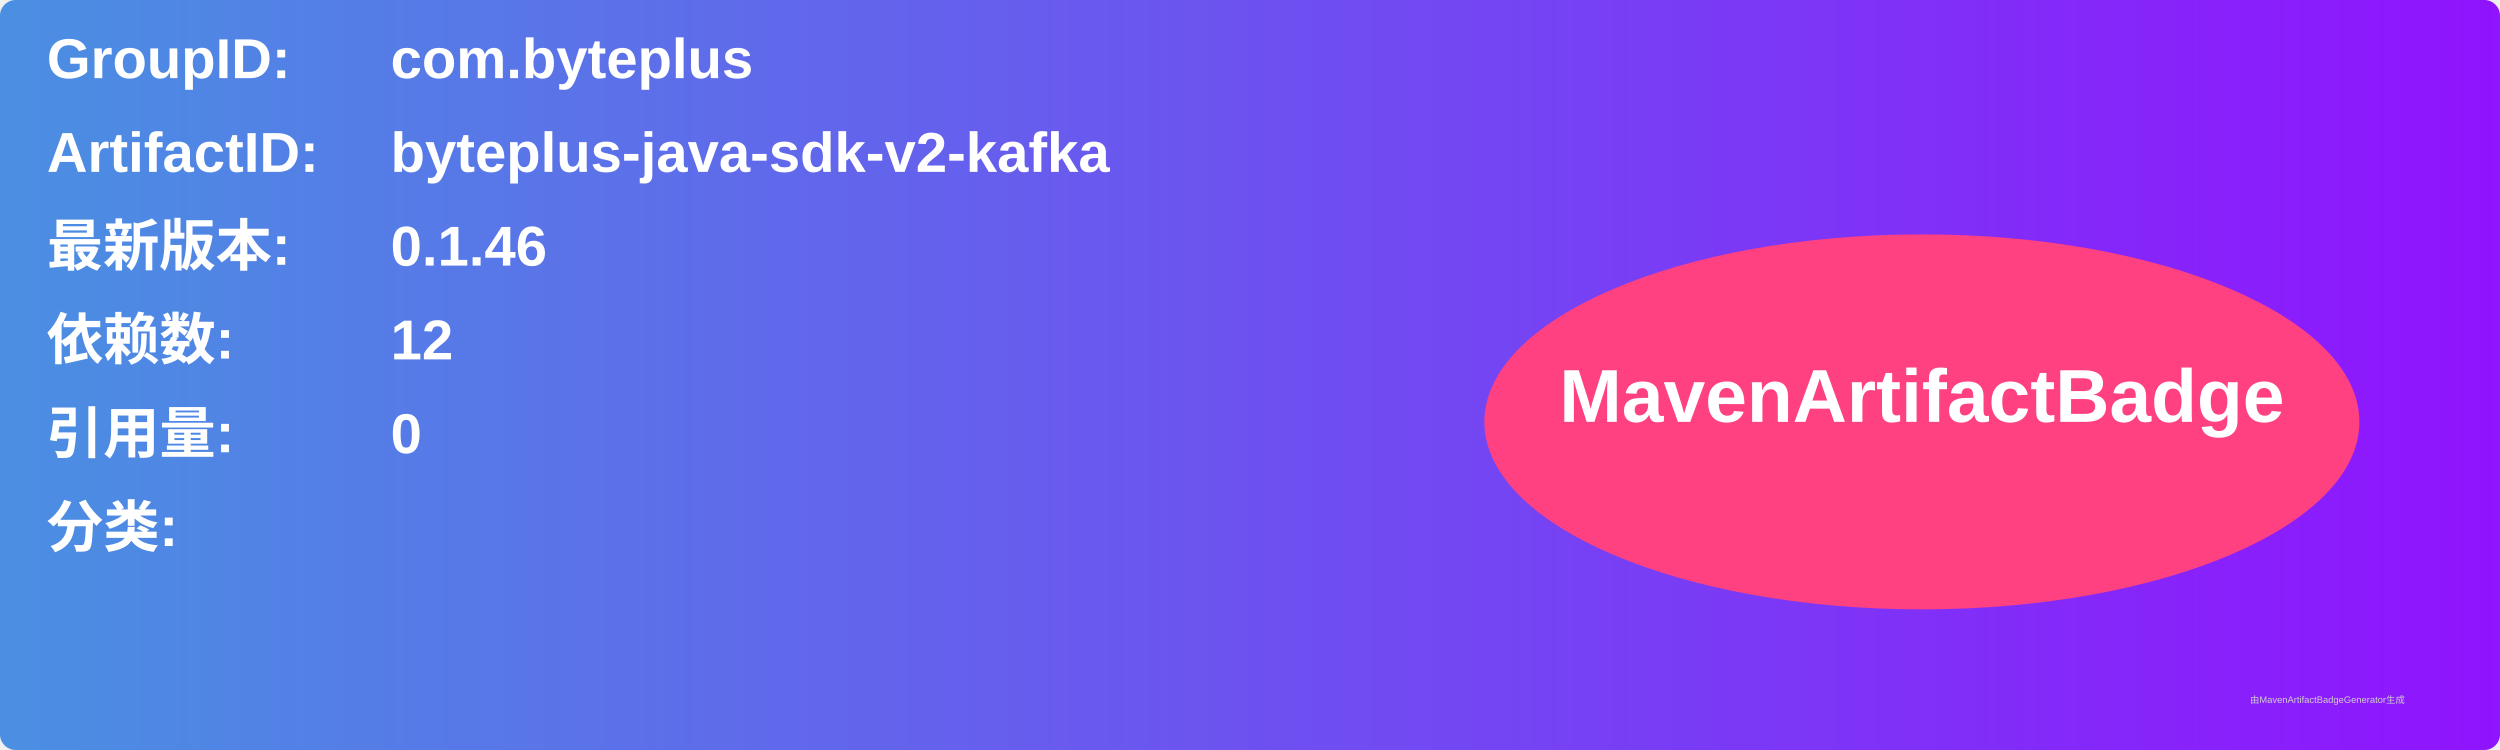
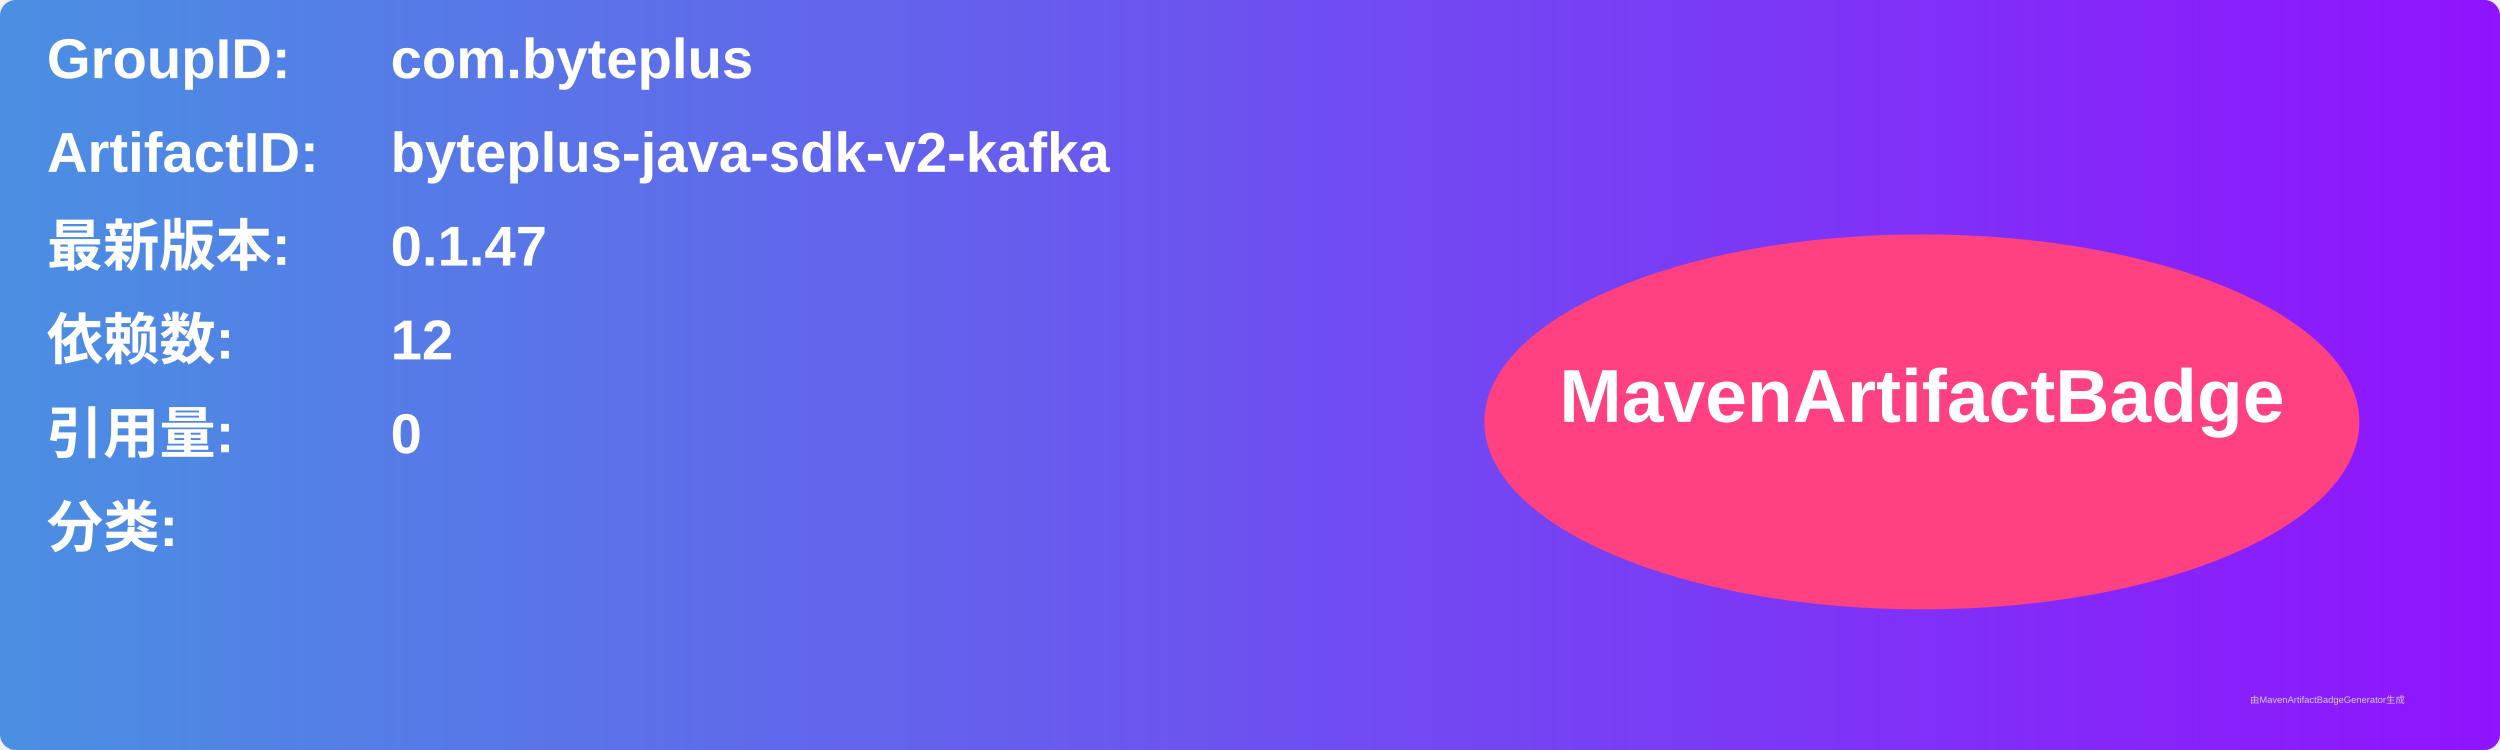
<svg xmlns="http://www.w3.org/2000/svg" width="800" height="240" viewBox="0 0 800 240">
  <linearGradient id="grad" x1="0%" y1="0%" x2="100%" y2="0%">
    <stop offset="0%" stop-color="#4a90e2" />
    <stop offset="100%" stop-color="#9013fe" />
  </linearGradient>
  <rect width="100%" height="100%" rx="5" ry="5" fill="url(#grad)" />
  <g transform="translate(15, 15)">
    <text x="0" y="10" font-family="Arial" font-size="18" fill="white" font-weight="bold" width="260">GroupID:</text>
    <text x="110" y="10" font-family="Arial" font-size="18" fill="white" font-weight="bold" width="460">com.byteplus</text>
    <text x="0" y="40" font-family="Arial" font-size="18" fill="white" font-weight="bold" width="260">ArtifactID:</text>
    <text x="110" y="40" font-family="Arial" font-size="18" fill="white" font-weight="bold" width="460">byteplus-java-sdk-v2-kafka</text>
    <text x="0" y="70" font-family="Arial" font-size="18" fill="white" font-weight="bold">最新版本:</text>
    <text x="110" y="70" font-family="Arial" font-size="18" fill="white" font-weight="bold">
-       <tspan font-weight="bold">0.1.46</tspan>
+       <tspan font-weight="bold">0.1.47</tspan>
    </text>
    <text x="0" y="100" font-family="Arial" font-size="18" fill="white" font-weight="bold">依赖数: </text>
    <text x="110" y="100" font-family="Arial" font-size="18" fill="white">
      <tspan font-weight="bold">12</tspan>
    </text>
    <text x="0" y="130" font-family="Arial" font-size="18" fill="white" font-weight="bold">引用量: </text>
    <text x="110" y="130" font-family="Arial" font-size="18" fill="white">
      <tspan font-weight="bold">0</tspan>
    </text>
    <text x="0" y="160" font-family="Arial" font-size="18" fill="white" font-weight="bold">分类:</text>
    <text x="10" y="190" font-family="Arial" font-size="10" fill="white">
      <tspan font-weight="bold" />
    </text>
    <ellipse cx="600" cy="120" rx="140" ry="60" fill="#ff4081" />
    <text x="600" y="120" text-anchor="middle" font-family="Arial" font-size="24" fill="white" font-weight="bold">MavenArtifactBadge</text>
  </g>
  <text x="720" y="225" font-family="Arial" font-size="3" fill="#d0d0d0">由MavenArtifactBadgeGenerator生成</text>
</svg>
